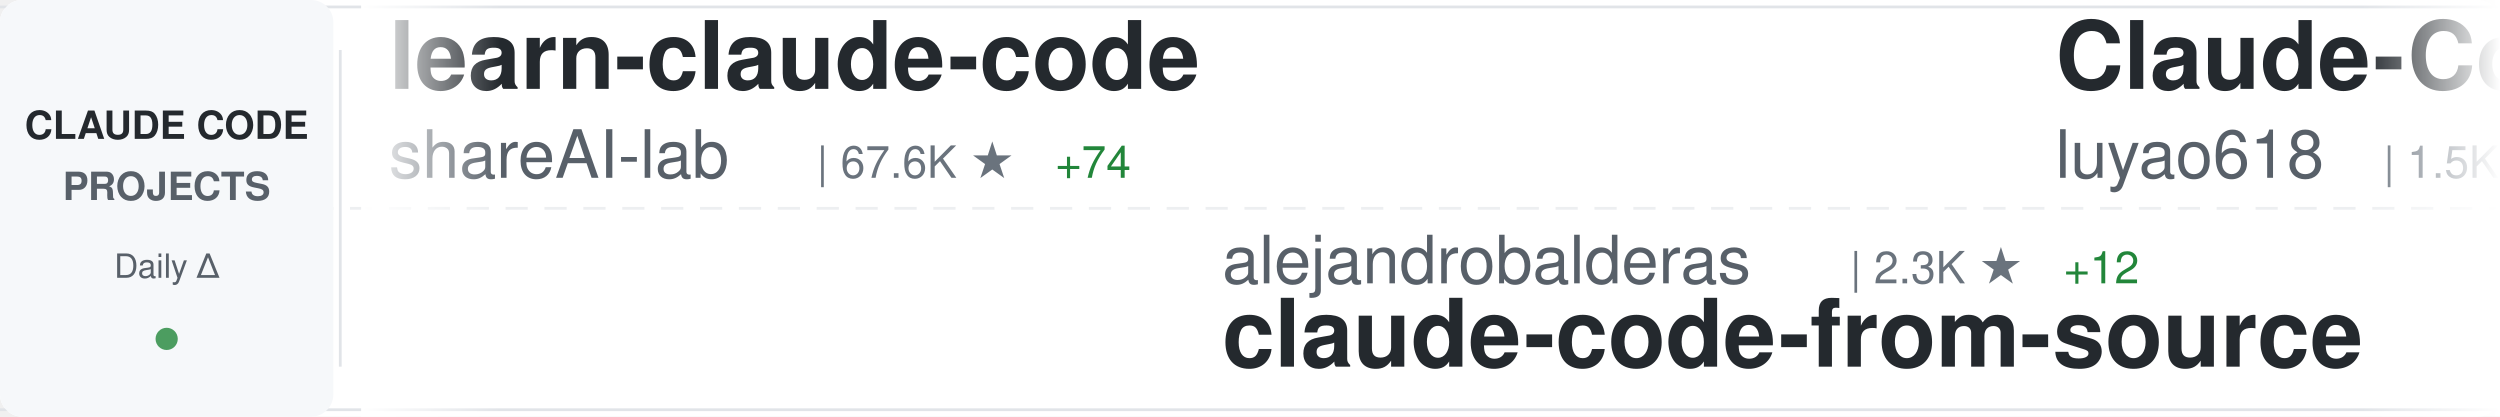
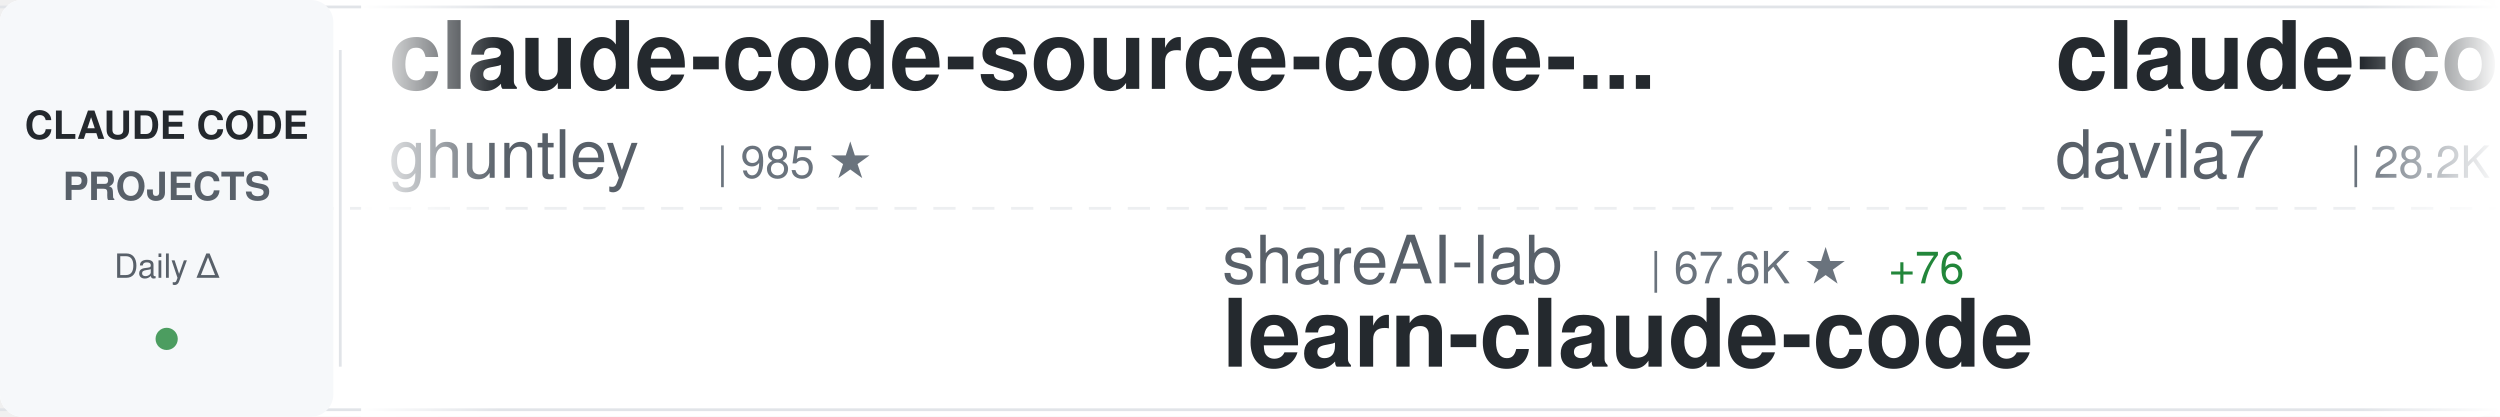
<svg xmlns="http://www.w3.org/2000/svg" width="900" height="150">
  <defs>
    <linearGradient id="awesomeLeftFade" x1="0%" y1="0%" x2="100%" y2="0%">
      <stop offset="0%" style="stop-color:#ffffff;stop-opacity:1" />
      <stop offset="100%" style="stop-color:#ffffff;stop-opacity:0" />
    </linearGradient>
    <linearGradient id="awesomeRightFade" x1="0%" y1="0%" x2="100%" y2="0%">
      <stop offset="0%" style="stop-color:#ffffff;stop-opacity:0" />
      <stop offset="100%" style="stop-color:#ffffff;stop-opacity:1" />
    </linearGradient>
  </defs>
  <rect width="900" height="150" fill="#ffffff" rx="8" />
  <rect x="0" y="2" width="900" height="1" fill="#e1e4e8" />
  <rect x="0" y="147" width="900" height="1" fill="#e1e4e8" />
  <line x1="0" y1="75" x2="900" y2="75" stroke="#e1e4e8" stroke-width="1" stroke-dasharray="8 6" opacity="0.6" />
  <rect x="0" y="0" width="120" height="150" fill="#f6f8fa" rx="8" />
  <text x="60" y="50" font-family="-apple-system, BlinkMacSystemFont, 'Segoe UI', Helvetica, Arial, sans-serif" font-size="14" font-weight="600" fill="#24292e" text-anchor="middle">CLAUDE CODE</text>
  <text x="60" y="72" font-family="-apple-system, BlinkMacSystemFont, 'Segoe UI', Helvetica, Arial, sans-serif" font-size="14" font-weight="600" fill="#586069" text-anchor="middle">PROJECTS</text>
  <text x="60" y="100" font-family="-apple-system, BlinkMacSystemFont, 'Segoe UI', Helvetica, Arial, sans-serif" font-size="12" font-weight="500" fill="#586069" text-anchor="middle">Daily Δ</text>
  <circle cx="60" cy="122" r="4" fill="#22863a" opacity="0.8" />
  <rect x="122" y="18" width="1" height="114" fill="#e1e4e8" />
  <clipPath id="awesomeTickerClip">
    <rect x="130" y="0" width="770" height="150" />
  </clipPath>
  <g clip-path="url(#awesomeTickerClip)">
    <g id="awesomeTickerItems">
      <animateTransform attributeName="transform" attributeType="XML" type="translate" from="0 0" to="-3000 0" dur="54s" repeatCount="indefinite" />
      <g transform="translate(0, 0)">
-         <text x="140" y="32" font-family="-apple-system, BlinkMacSystemFont, 'Segoe UI', Helvetica, Arial, sans-serif" font-size="34" font-weight="600" fill="#24292e">learn-claude-code</text>
-         <text x="140" y="64" font-family="-apple-system, BlinkMacSystemFont, 'Segoe UI', Helvetica, Arial, sans-serif" font-size="24" font-weight="400" fill="#586069">shareAI-lab</text>
-         <text x="294" y="64" font-family="-apple-system, BlinkMacSystemFont, 'Segoe UI', Helvetica, Arial, sans-serif" font-size="16" font-weight="500" fill="#6a737d">| 67.6K ★</text>
-         <text x="380" y="64" font-family="-apple-system, BlinkMacSystemFont, 'Segoe UI', Helvetica, Arial, sans-serif" font-size="16" font-weight="500" fill="#22863a"> +74</text>
+         <text x="140" y="32" font-family="-apple-system, BlinkMacSystemFont, 'Segoe UI', Helvetica, Arial, sans-serif" font-size="34" font-weight="600" fill="#24292e">claude-code-source-code-...</text>
+         <text x="140" y="64" font-family="-apple-system, BlinkMacSystemFont, 'Segoe UI', Helvetica, Arial, sans-serif" font-size="24" font-weight="400" fill="#586069">ghuntley</text>
+         <text x="258" y="64" font-family="-apple-system, BlinkMacSystemFont, 'Segoe UI', Helvetica, Arial, sans-serif" font-size="16" font-weight="500" fill="#6a737d">| 985 ★</text>
      </g>
      <g transform="translate(300, 0)">
-         <text x="140" y="102" font-family="-apple-system, BlinkMacSystemFont, 'Segoe UI', Helvetica, Arial, sans-serif" font-size="24" font-weight="400" fill="#586069">alejandrobalderas</text>
-         <text x="366" y="102" font-family="-apple-system, BlinkMacSystemFont, 'Segoe UI', Helvetica, Arial, sans-serif" font-size="16" font-weight="500" fill="#6a737d">| 2.3K ★</text>
-         <text x="443" y="102" font-family="-apple-system, BlinkMacSystemFont, 'Segoe UI', Helvetica, Arial, sans-serif" font-size="16" font-weight="500" fill="#22863a"> +12</text>
-         <text x="140" y="132" font-family="-apple-system, BlinkMacSystemFont, 'Segoe UI', Helvetica, Arial, sans-serif" font-size="34" font-weight="600" fill="#24292e">claude-code-from-source</text>
+         <text x="140" y="102" font-family="-apple-system, BlinkMacSystemFont, 'Segoe UI', Helvetica, Arial, sans-serif" font-size="24" font-weight="400" fill="#586069">shareAI-lab</text>
+         <text x="294" y="102" font-family="-apple-system, BlinkMacSystemFont, 'Segoe UI', Helvetica, Arial, sans-serif" font-size="16" font-weight="500" fill="#6a737d">| 67.6K ★</text>
+         <text x="380" y="102" font-family="-apple-system, BlinkMacSystemFont, 'Segoe UI', Helvetica, Arial, sans-serif" font-size="16" font-weight="500" fill="#22863a"> +76</text>
+         <text x="140" y="132" font-family="-apple-system, BlinkMacSystemFont, 'Segoe UI', Helvetica, Arial, sans-serif" font-size="34" font-weight="600" fill="#24292e">learn-claude-code</text>
      </g>
      <g transform="translate(600, 0)">
-         <text x="140" y="32" font-family="-apple-system, BlinkMacSystemFont, 'Segoe UI', Helvetica, Arial, sans-serif" font-size="34" font-weight="600" fill="#24292e">Claude-Code-Source-Study</text>
-         <text x="140" y="64" font-family="-apple-system, BlinkMacSystemFont, 'Segoe UI', Helvetica, Arial, sans-serif" font-size="24" font-weight="400" fill="#586069">luyao618</text>
-         <text x="258" y="64" font-family="-apple-system, BlinkMacSystemFont, 'Segoe UI', Helvetica, Arial, sans-serif" font-size="16" font-weight="500" fill="#6a737d">| 1.5K ★</text>
-         <text x="335" y="64" font-family="-apple-system, BlinkMacSystemFont, 'Segoe UI', Helvetica, Arial, sans-serif" font-size="16" font-weight="500" fill="#22863a"> +2</text>
+         <text x="140" y="32" font-family="-apple-system, BlinkMacSystemFont, 'Segoe UI', Helvetica, Arial, sans-serif" font-size="34" font-weight="600" fill="#24292e">claude-code-templates</text>
+         <text x="140" y="64" font-family="-apple-system, BlinkMacSystemFont, 'Segoe UI', Helvetica, Arial, sans-serif" font-size="24" font-weight="400" fill="#586069">davila7</text>
+         <text x="246" y="64" font-family="-apple-system, BlinkMacSystemFont, 'Segoe UI', Helvetica, Arial, sans-serif" font-size="16" font-weight="500" fill="#6a737d">| 28.2K ★</text>
+         <text x="332" y="64" font-family="-apple-system, BlinkMacSystemFont, 'Segoe UI', Helvetica, Arial, sans-serif" font-size="16" font-weight="500" fill="#22863a"> +20</text>
      </g>
      <g transform="translate(900, 0)">
-         <text x="140" y="102" font-family="-apple-system, BlinkMacSystemFont, 'Segoe UI', Helvetica, Arial, sans-serif" font-size="24" font-weight="400" fill="#586069">affaan-m</text>
-         <text x="258" y="102" font-family="-apple-system, BlinkMacSystemFont, 'Segoe UI', Helvetica, Arial, sans-serif" font-size="16" font-weight="500" fill="#6a737d">| 218.8K ★</text>
-         <text x="353" y="102" font-family="-apple-system, BlinkMacSystemFont, 'Segoe UI', Helvetica, Arial, sans-serif" font-size="16" font-weight="500" fill="#22863a"> +621</text>
-         <text x="140" y="132" font-family="-apple-system, BlinkMacSystemFont, 'Segoe UI', Helvetica, Arial, sans-serif" font-size="34" font-weight="600" fill="#24292e">ECC</text>
+         <text x="140" y="102" font-family="-apple-system, BlinkMacSystemFont, 'Segoe UI', Helvetica, Arial, sans-serif" font-size="24" font-weight="400" fill="#586069">https-deeplearning-ai</text>
+         <text x="414" y="102" font-family="-apple-system, BlinkMacSystemFont, 'Segoe UI', Helvetica, Arial, sans-serif" font-size="16" font-weight="500" fill="#6a737d">| 532 ★</text>
+         <text x="482" y="102" font-family="-apple-system, BlinkMacSystemFont, 'Segoe UI', Helvetica, Arial, sans-serif" font-size="16" font-weight="500" fill="#22863a"> +1</text>
+         <text x="140" y="132" font-family="-apple-system, BlinkMacSystemFont, 'Segoe UI', Helvetica, Arial, sans-serif" font-size="34" font-weight="600" fill="#24292e">sc-claude-code-files</text>
      </g>
      <g transform="translate(1200, 0)">
-         <text x="140" y="32" font-family="-apple-system, BlinkMacSystemFont, 'Segoe UI', Helvetica, Arial, sans-serif" font-size="34" font-weight="600" fill="#24292e">claude-code-source-build</text>
-         <text x="140" y="64" font-family="-apple-system, BlinkMacSystemFont, 'Segoe UI', Helvetica, Arial, sans-serif" font-size="24" font-weight="400" fill="#586069">andrew-kramer-inno</text>
-         <text x="378" y="64" font-family="-apple-system, BlinkMacSystemFont, 'Segoe UI', Helvetica, Arial, sans-serif" font-size="16" font-weight="500" fill="#6a737d">| 589 ★</text>
+         <text x="140" y="32" font-family="-apple-system, BlinkMacSystemFont, 'Segoe UI', Helvetica, Arial, sans-serif" font-size="34" font-weight="600" fill="#24292e">claude-code-rust</text>
+         <text x="140" y="64" font-family="-apple-system, BlinkMacSystemFont, 'Segoe UI', Helvetica, Arial, sans-serif" font-size="24" font-weight="400" fill="#586069">lorryjovens-hub</text>
+         <text x="342" y="64" font-family="-apple-system, BlinkMacSystemFont, 'Segoe UI', Helvetica, Arial, sans-serif" font-size="16" font-weight="500" fill="#6a737d">| 1.6K ★</text>
+         <text x="419" y="64" font-family="-apple-system, BlinkMacSystemFont, 'Segoe UI', Helvetica, Arial, sans-serif" font-size="16" font-weight="500" fill="#22863a"> +2</text>
      </g>
      <g transform="translate(1500, 0)">
-         <text x="140" y="102" font-family="-apple-system, BlinkMacSystemFont, 'Segoe UI', Helvetica, Arial, sans-serif" font-size="24" font-weight="400" fill="#586069">Alishahryar1</text>
-         <text x="306" y="102" font-family="-apple-system, BlinkMacSystemFont, 'Segoe UI', Helvetica, Arial, sans-serif" font-size="16" font-weight="500" fill="#6a737d">| 35.9K ★</text>
-         <text x="392" y="102" font-family="-apple-system, BlinkMacSystemFont, 'Segoe UI', Helvetica, Arial, sans-serif" font-size="16" font-weight="500" fill="#22863a"> +271</text>
-         <text x="140" y="132" font-family="-apple-system, BlinkMacSystemFont, 'Segoe UI', Helvetica, Arial, sans-serif" font-size="34" font-weight="600" fill="#24292e">free-claude-code</text>
+         <text x="140" y="102" font-family="-apple-system, BlinkMacSystemFont, 'Segoe UI', Helvetica, Arial, sans-serif" font-size="24" font-weight="400" fill="#586069">Pimzino</text>
+         <text x="246" y="102" font-family="-apple-system, BlinkMacSystemFont, 'Segoe UI', Helvetica, Arial, sans-serif" font-size="16" font-weight="500" fill="#6a737d">| 3.8K ★</text>
+         <text x="323" y="102" font-family="-apple-system, BlinkMacSystemFont, 'Segoe UI', Helvetica, Arial, sans-serif" font-size="16" font-weight="500" fill="#22863a"> +1</text>
+         <text x="140" y="132" font-family="-apple-system, BlinkMacSystemFont, 'Segoe UI', Helvetica, Arial, sans-serif" font-size="34" font-weight="600" fill="#24292e">claude-code-spec-workflo...</text>
      </g>
      <g transform="translate(1800, 0)">
-         <text x="140" y="32" font-family="-apple-system, BlinkMacSystemFont, 'Segoe UI', Helvetica, Arial, sans-serif" font-size="34" font-weight="600" fill="#24292e">claude-code-proxy</text>
-         <text x="140" y="64" font-family="-apple-system, BlinkMacSystemFont, 'Segoe UI', Helvetica, Arial, sans-serif" font-size="24" font-weight="400" fill="#586069">1rgs</text>
-         <text x="210" y="64" font-family="-apple-system, BlinkMacSystemFont, 'Segoe UI', Helvetica, Arial, sans-serif" font-size="16" font-weight="500" fill="#6a737d">| 3.6K ★</text>
-         <text x="287" y="64" font-family="-apple-system, BlinkMacSystemFont, 'Segoe UI', Helvetica, Arial, sans-serif" font-size="16" font-weight="500" fill="#22863a"> +2</text>
+         <text x="140" y="32" font-family="-apple-system, BlinkMacSystemFont, 'Segoe UI', Helvetica, Arial, sans-serif" font-size="34" font-weight="600" fill="#24292e">claude-coder</text>
+         <text x="140" y="64" font-family="-apple-system, BlinkMacSystemFont, 'Segoe UI', Helvetica, Arial, sans-serif" font-size="24" font-weight="400" fill="#586069">kodu-ai</text>
+         <text x="246" y="64" font-family="-apple-system, BlinkMacSystemFont, 'Segoe UI', Helvetica, Arial, sans-serif" font-size="16" font-weight="500" fill="#6a737d">| 5.3K ★</text>
+         <text x="323" y="64" font-family="-apple-system, BlinkMacSystemFont, 'Segoe UI', Helvetica, Arial, sans-serif" font-size="16" font-weight="500" fill="#22863a"> +2</text>
      </g>
      <g transform="translate(2100, 0)">
-         <text x="140" y="102" font-family="-apple-system, BlinkMacSystemFont, 'Segoe UI', Helvetica, Arial, sans-serif" font-size="24" font-weight="400" fill="#586069">liuup</text>
-         <text x="222" y="102" font-family="-apple-system, BlinkMacSystemFont, 'Segoe UI', Helvetica, Arial, sans-serif" font-size="16" font-weight="500" fill="#6a737d">| 3.2K ★</text>
-         <text x="299" y="102" font-family="-apple-system, BlinkMacSystemFont, 'Segoe UI', Helvetica, Arial, sans-serif" font-size="16" font-weight="500" fill="#22863a"> +6</text>
-         <text x="140" y="132" font-family="-apple-system, BlinkMacSystemFont, 'Segoe UI', Helvetica, Arial, sans-serif" font-size="34" font-weight="600" fill="#24292e">claude-code-analysis</text>
+         <text x="140" y="102" font-family="-apple-system, BlinkMacSystemFont, 'Segoe UI', Helvetica, Arial, sans-serif" font-size="24" font-weight="400" fill="#586069">ChrisWiles</text>
+         <text x="282" y="102" font-family="-apple-system, BlinkMacSystemFont, 'Segoe UI', Helvetica, Arial, sans-serif" font-size="16" font-weight="500" fill="#6a737d">| 6.0K ★</text>
+         <text x="140" y="132" font-family="-apple-system, BlinkMacSystemFont, 'Segoe UI', Helvetica, Arial, sans-serif" font-size="34" font-weight="600" fill="#24292e">claude-code-showcase</text>
      </g>
      <g transform="translate(2400, 0)">
-         <text x="140" y="32" font-family="-apple-system, BlinkMacSystemFont, 'Segoe UI', Helvetica, Arial, sans-serif" font-size="34" font-weight="600" fill="#24292e">skills</text>
-         <text x="140" y="64" font-family="-apple-system, BlinkMacSystemFont, 'Segoe UI', Helvetica, Arial, sans-serif" font-size="24" font-weight="400" fill="#586069">anthropics</text>
-         <text x="282" y="64" font-family="-apple-system, BlinkMacSystemFont, 'Segoe UI', Helvetica, Arial, sans-serif" font-size="16" font-weight="500" fill="#6a737d">| 153.2K ★</text>
-         <text x="377" y="64" font-family="-apple-system, BlinkMacSystemFont, 'Segoe UI', Helvetica, Arial, sans-serif" font-size="16" font-weight="500" fill="#22863a"> +359</text>
+         <text x="140" y="32" font-family="-apple-system, BlinkMacSystemFont, 'Segoe UI', Helvetica, Arial, sans-serif" font-size="34" font-weight="600" fill="#24292e">claude-code-settings</text>
+         <text x="140" y="64" font-family="-apple-system, BlinkMacSystemFont, 'Segoe UI', Helvetica, Arial, sans-serif" font-size="24" font-weight="400" fill="#586069">feiskyer</text>
+         <text x="258" y="64" font-family="-apple-system, BlinkMacSystemFont, 'Segoe UI', Helvetica, Arial, sans-serif" font-size="16" font-weight="500" fill="#6a737d">| 1.6K ★</text>
+         <text x="335" y="64" font-family="-apple-system, BlinkMacSystemFont, 'Segoe UI', Helvetica, Arial, sans-serif" font-size="16" font-weight="500" fill="#22863a"> +1</text>
      </g>
      <g transform="translate(2700, 0)">
-         <text x="140" y="102" font-family="-apple-system, BlinkMacSystemFont, 'Segoe UI', Helvetica, Arial, sans-serif" font-size="24" font-weight="400" fill="#586069">centminmod</text>
-         <text x="282" y="102" font-family="-apple-system, BlinkMacSystemFont, 'Segoe UI', Helvetica, Arial, sans-serif" font-size="16" font-weight="500" fill="#6a737d">| 2.4K ★</text>
-         <text x="359" y="102" font-family="-apple-system, BlinkMacSystemFont, 'Segoe UI', Helvetica, Arial, sans-serif" font-size="16" font-weight="500" fill="#22863a"> +2</text>
-         <text x="140" y="132" font-family="-apple-system, BlinkMacSystemFont, 'Segoe UI', Helvetica, Arial, sans-serif" font-size="34" font-weight="600" fill="#24292e">my-claude-code-setup</text>
+         <text x="140" y="102" font-family="-apple-system, BlinkMacSystemFont, 'Segoe UI', Helvetica, Arial, sans-serif" font-size="24" font-weight="400" fill="#586069">Chachamaru127</text>
+         <text x="318" y="102" font-family="-apple-system, BlinkMacSystemFont, 'Segoe UI', Helvetica, Arial, sans-serif" font-size="16" font-weight="500" fill="#6a737d">| 2.8K ★</text>
+         <text x="395" y="102" font-family="-apple-system, BlinkMacSystemFont, 'Segoe UI', Helvetica, Arial, sans-serif" font-size="16" font-weight="500" fill="#22863a"> +6</text>
+         <text x="140" y="132" font-family="-apple-system, BlinkMacSystemFont, 'Segoe UI', Helvetica, Arial, sans-serif" font-size="34" font-weight="600" fill="#24292e">claude-code-harness</text>
      </g>
      <g transform="translate(3000, 0)">
-         <text x="140" y="32" font-family="-apple-system, BlinkMacSystemFont, 'Segoe UI', Helvetica, Arial, sans-serif" font-size="34" font-weight="600" fill="#24292e">learn-claude-code</text>
-         <text x="140" y="64" font-family="-apple-system, BlinkMacSystemFont, 'Segoe UI', Helvetica, Arial, sans-serif" font-size="24" font-weight="400" fill="#586069">shareAI-lab</text>
-         <text x="294" y="64" font-family="-apple-system, BlinkMacSystemFont, 'Segoe UI', Helvetica, Arial, sans-serif" font-size="16" font-weight="500" fill="#6a737d">| 67.6K ★</text>
-         <text x="380" y="64" font-family="-apple-system, BlinkMacSystemFont, 'Segoe UI', Helvetica, Arial, sans-serif" font-size="16" font-weight="500" fill="#22863a"> +74</text>
+         <text x="140" y="32" font-family="-apple-system, BlinkMacSystemFont, 'Segoe UI', Helvetica, Arial, sans-serif" font-size="34" font-weight="600" fill="#24292e">claude-code-source-code-...</text>
+         <text x="140" y="64" font-family="-apple-system, BlinkMacSystemFont, 'Segoe UI', Helvetica, Arial, sans-serif" font-size="24" font-weight="400" fill="#586069">ghuntley</text>
+         <text x="258" y="64" font-family="-apple-system, BlinkMacSystemFont, 'Segoe UI', Helvetica, Arial, sans-serif" font-size="16" font-weight="500" fill="#6a737d">| 985 ★</text>
      </g>
      <g transform="translate(3300, 0)">
-         <text x="140" y="102" font-family="-apple-system, BlinkMacSystemFont, 'Segoe UI', Helvetica, Arial, sans-serif" font-size="24" font-weight="400" fill="#586069">alejandrobalderas</text>
-         <text x="366" y="102" font-family="-apple-system, BlinkMacSystemFont, 'Segoe UI', Helvetica, Arial, sans-serif" font-size="16" font-weight="500" fill="#6a737d">| 2.3K ★</text>
-         <text x="443" y="102" font-family="-apple-system, BlinkMacSystemFont, 'Segoe UI', Helvetica, Arial, sans-serif" font-size="16" font-weight="500" fill="#22863a"> +12</text>
-         <text x="140" y="132" font-family="-apple-system, BlinkMacSystemFont, 'Segoe UI', Helvetica, Arial, sans-serif" font-size="34" font-weight="600" fill="#24292e">claude-code-from-source</text>
+         <text x="140" y="102" font-family="-apple-system, BlinkMacSystemFont, 'Segoe UI', Helvetica, Arial, sans-serif" font-size="24" font-weight="400" fill="#586069">shareAI-lab</text>
+         <text x="294" y="102" font-family="-apple-system, BlinkMacSystemFont, 'Segoe UI', Helvetica, Arial, sans-serif" font-size="16" font-weight="500" fill="#6a737d">| 67.6K ★</text>
+         <text x="380" y="102" font-family="-apple-system, BlinkMacSystemFont, 'Segoe UI', Helvetica, Arial, sans-serif" font-size="16" font-weight="500" fill="#22863a"> +76</text>
+         <text x="140" y="132" font-family="-apple-system, BlinkMacSystemFont, 'Segoe UI', Helvetica, Arial, sans-serif" font-size="34" font-weight="600" fill="#24292e">learn-claude-code</text>
      </g>
      <g transform="translate(3600, 0)">
-         <text x="140" y="32" font-family="-apple-system, BlinkMacSystemFont, 'Segoe UI', Helvetica, Arial, sans-serif" font-size="34" font-weight="600" fill="#24292e">Claude-Code-Source-Study</text>
-         <text x="140" y="64" font-family="-apple-system, BlinkMacSystemFont, 'Segoe UI', Helvetica, Arial, sans-serif" font-size="24" font-weight="400" fill="#586069">luyao618</text>
-         <text x="258" y="64" font-family="-apple-system, BlinkMacSystemFont, 'Segoe UI', Helvetica, Arial, sans-serif" font-size="16" font-weight="500" fill="#6a737d">| 1.5K ★</text>
-         <text x="335" y="64" font-family="-apple-system, BlinkMacSystemFont, 'Segoe UI', Helvetica, Arial, sans-serif" font-size="16" font-weight="500" fill="#22863a"> +2</text>
+         <text x="140" y="32" font-family="-apple-system, BlinkMacSystemFont, 'Segoe UI', Helvetica, Arial, sans-serif" font-size="34" font-weight="600" fill="#24292e">claude-code-templates</text>
+         <text x="140" y="64" font-family="-apple-system, BlinkMacSystemFont, 'Segoe UI', Helvetica, Arial, sans-serif" font-size="24" font-weight="400" fill="#586069">davila7</text>
+         <text x="246" y="64" font-family="-apple-system, BlinkMacSystemFont, 'Segoe UI', Helvetica, Arial, sans-serif" font-size="16" font-weight="500" fill="#6a737d">| 28.2K ★</text>
+         <text x="332" y="64" font-family="-apple-system, BlinkMacSystemFont, 'Segoe UI', Helvetica, Arial, sans-serif" font-size="16" font-weight="500" fill="#22863a"> +20</text>
      </g>
      <g transform="translate(3900, 0)">
-         <text x="140" y="102" font-family="-apple-system, BlinkMacSystemFont, 'Segoe UI', Helvetica, Arial, sans-serif" font-size="24" font-weight="400" fill="#586069">affaan-m</text>
-         <text x="258" y="102" font-family="-apple-system, BlinkMacSystemFont, 'Segoe UI', Helvetica, Arial, sans-serif" font-size="16" font-weight="500" fill="#6a737d">| 218.8K ★</text>
-         <text x="353" y="102" font-family="-apple-system, BlinkMacSystemFont, 'Segoe UI', Helvetica, Arial, sans-serif" font-size="16" font-weight="500" fill="#22863a"> +621</text>
-         <text x="140" y="132" font-family="-apple-system, BlinkMacSystemFont, 'Segoe UI', Helvetica, Arial, sans-serif" font-size="34" font-weight="600" fill="#24292e">ECC</text>
+         <text x="140" y="102" font-family="-apple-system, BlinkMacSystemFont, 'Segoe UI', Helvetica, Arial, sans-serif" font-size="24" font-weight="400" fill="#586069">https-deeplearning-ai</text>
+         <text x="414" y="102" font-family="-apple-system, BlinkMacSystemFont, 'Segoe UI', Helvetica, Arial, sans-serif" font-size="16" font-weight="500" fill="#6a737d">| 532 ★</text>
+         <text x="482" y="102" font-family="-apple-system, BlinkMacSystemFont, 'Segoe UI', Helvetica, Arial, sans-serif" font-size="16" font-weight="500" fill="#22863a"> +1</text>
+         <text x="140" y="132" font-family="-apple-system, BlinkMacSystemFont, 'Segoe UI', Helvetica, Arial, sans-serif" font-size="34" font-weight="600" fill="#24292e">sc-claude-code-files</text>
      </g>
    </g>
  </g>
  <rect x="130" y="0" width="50" height="150" fill="url(#awesomeLeftFade)" />
  <rect x="850" y="0" width="50" height="150" fill="url(#awesomeRightFade)" />
</svg>
